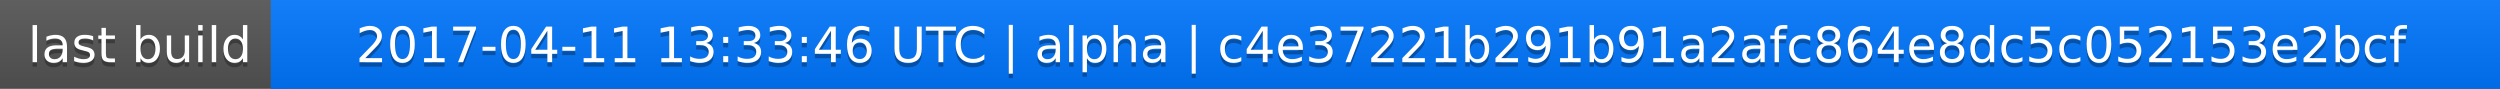
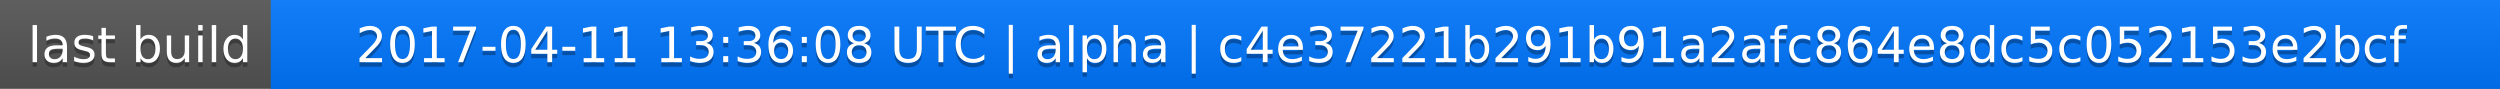
<svg xmlns="http://www.w3.org/2000/svg" width="563" height="20">
  <linearGradient id="a" x2="0" y2="100%">
    <stop offset="0" stop-color="#bbb" stop-opacity=".1" />
    <stop offset="1" stop-opacity=".1" />
  </linearGradient>
  <rect rx="0" width="563" height="20" fill="#555" />
  <rect rx="0" x="61" width="502" height="20" fill="#07f" />
  <path fill="#07f" d="M61 0h4v20h-4z" />
  <rect rx="0" width="563" height="20" fill="url(#a)" />
  <g fill="#fff" text-anchor="middle" font-family="DejaVu Sans,Verdana,Geneva,sans-serif" font-size="11">
    <text x="31.5" y="15" fill="#010101" fill-opacity=".3">last build</text>
    <text x="31.5" y="14">last build</text>
-     <text x="311" y="15" fill="#010101" fill-opacity=".3">2017-04-11 13:33:46 UTC | alpha | c4e37221b291b91a2afc864e8dc5c052153e2bcf</text>
-     <text x="311" y="14">2017-04-11 13:33:46 UTC | alpha | c4e37221b291b91a2afc864e8dc5c052153e2bcf</text>
+     <text x="311" y="15" fill="#010101" fill-opacity=".3">2017-04-11 13:36:08 UTC | alpha | c4e37221b291b91a2afc864e8dc5c052153e2bcf</text>
+     <text x="311" y="14">2017-04-11 13:36:08 UTC | alpha | c4e37221b291b91a2afc864e8dc5c052153e2bcf</text>
  </g>
</svg>
